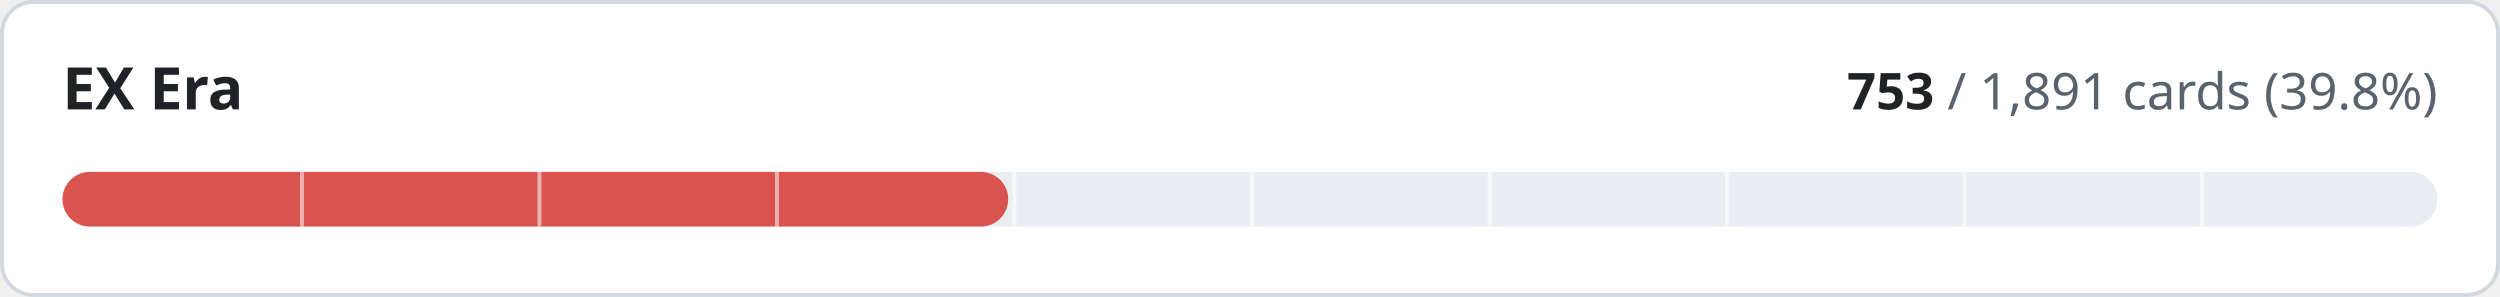
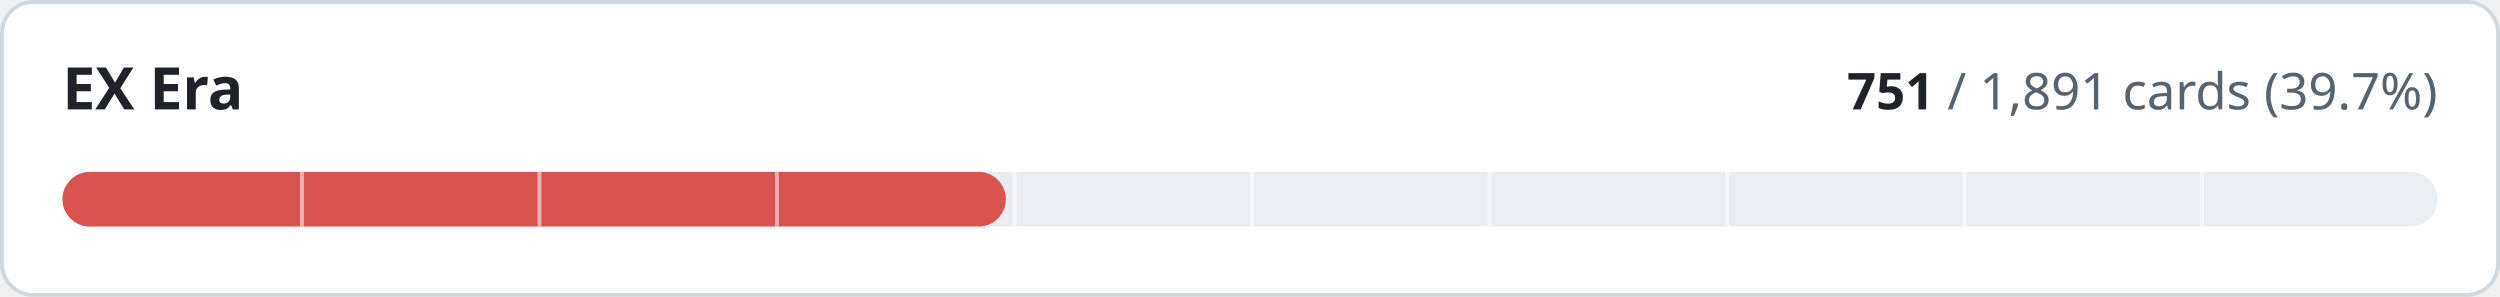
- <svg xmlns="http://www.w3.org/2000/svg" width="640" height="76" viewBox="0 0 640 76" role="img" aria-label="EX Era: 753 of 1891 cards implemented">
+ <svg xmlns="http://www.w3.org/2000/svg" width="640" height="76" viewBox="0 0 640 76" role="img" aria-label="EX Era: 751 of 1891 cards implemented">
  <style>
.t{fill:#1f2328}.m{fill:#59636e}.trk{fill:#eaeef2}.bd{stroke:#d1d9e0}.bg{fill:#ffffff}
@media (prefers-color-scheme:dark){.t{fill:#f0f6fc}.m{fill:#9198a1}.trk{fill:#262c36}.bd{stroke:#3d444d}.bg{fill:#0d1117}}
text{font-family:-apple-system,BlinkMacSystemFont,'Segoe UI','Noto Sans',Helvetica,Arial,sans-serif;font-variant-numeric:tabular-nums}
</style>
  <rect class="bg bd" x="0.5" y="0.5" width="639" height="75" rx="8" stroke-width="1" />
  <text class="t" x="16" y="28" font-size="15" font-weight="600">EX Era</text>
  <text class="m" x="624" y="28" font-size="13" text-anchor="end">
-     <tspan class="t" font-weight="600">753</tspan> / 1,891 cards (39.8%)</text>
+     <tspan class="t" font-weight="600">751</tspan> / 1,891 cards (39.7%)</text>
  <rect class="trk" x="16" y="44" width="608" height="14" rx="7" />
-   <rect x="16" y="44" width="242.1" height="14" rx="7" fill="#d9534f" />
+   <rect x="16" y="44" width="241.5" height="14" rx="7" fill="#d9534f" />
  <rect x="76.8" y="44" width="1" height="14" class="bg" opacity="0.55" />
  <rect x="137.6" y="44" width="1" height="14" class="bg" opacity="0.55" />
  <rect x="198.4" y="44" width="1" height="14" class="bg" opacity="0.55" />
  <rect x="259.2" y="44" width="1" height="14" class="bg" opacity="0.55" />
  <rect x="320.0" y="44" width="1" height="14" class="bg" opacity="0.55" />
  <rect x="380.8" y="44" width="1" height="14" class="bg" opacity="0.55" />
  <rect x="441.6" y="44" width="1" height="14" class="bg" opacity="0.55" />
  <rect x="502.4" y="44" width="1" height="14" class="bg" opacity="0.55" />
  <rect x="563.2" y="44" width="1" height="14" class="bg" opacity="0.55" />
</svg>
